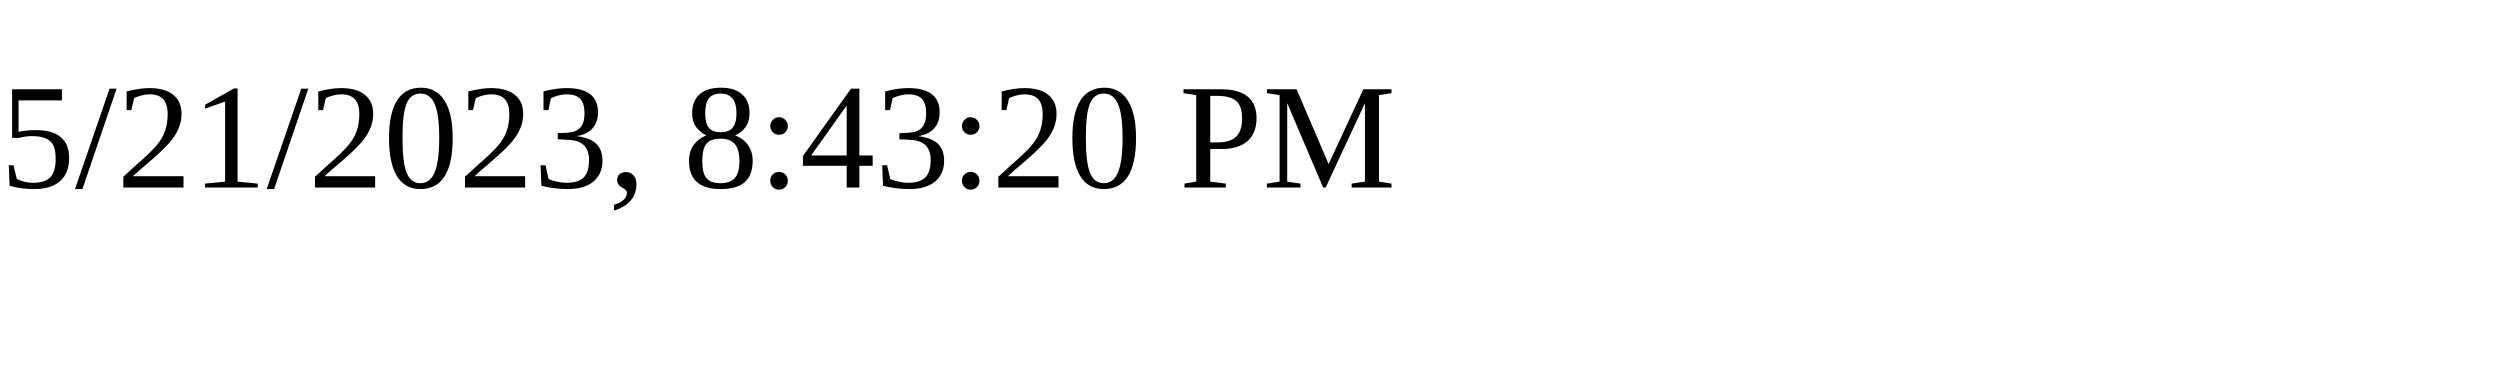
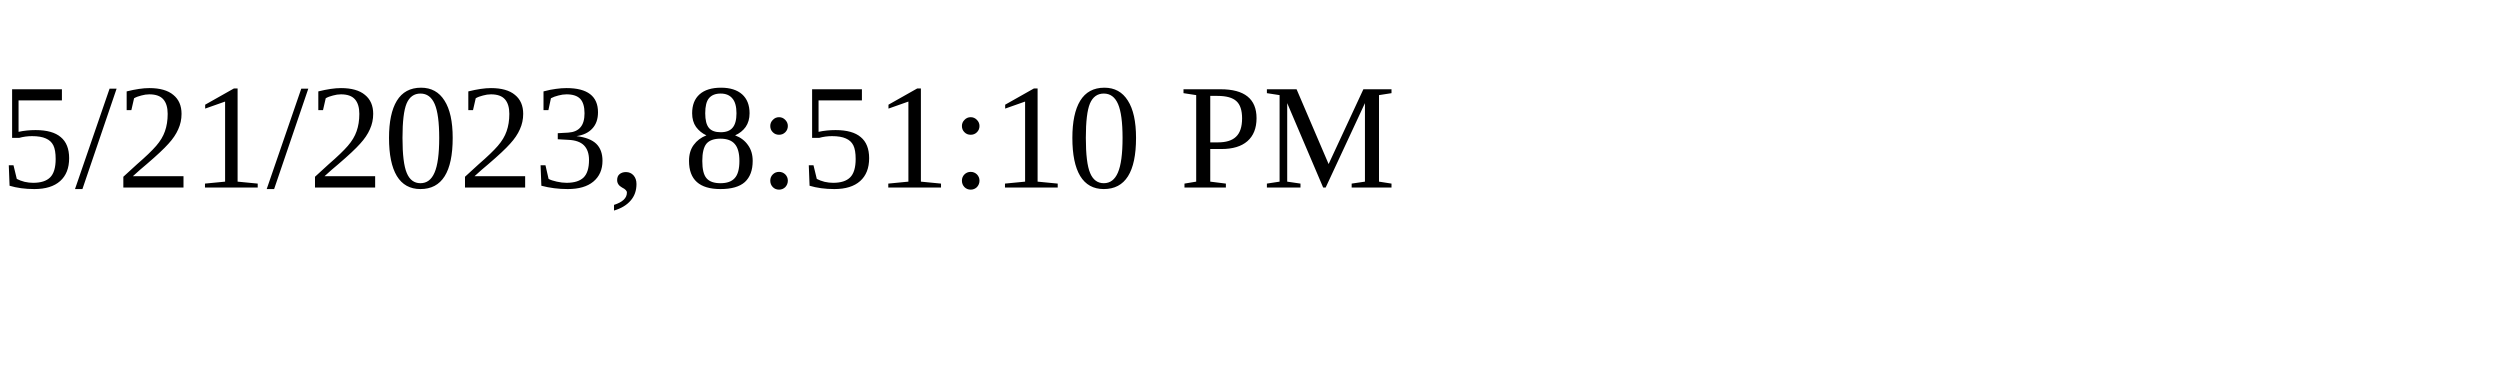
<svg xmlns="http://www.w3.org/2000/svg" height="30" width="200">
-   <text x="0" y="15">5/21/2023, 8:43:20 PM</text>
+   <text x="0" y="15">5/21/2023, 8:51:10 PM</text>
</svg>
